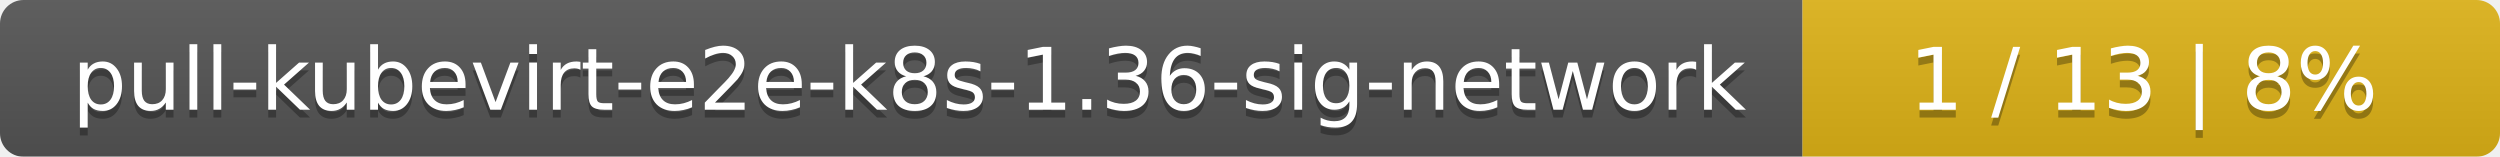
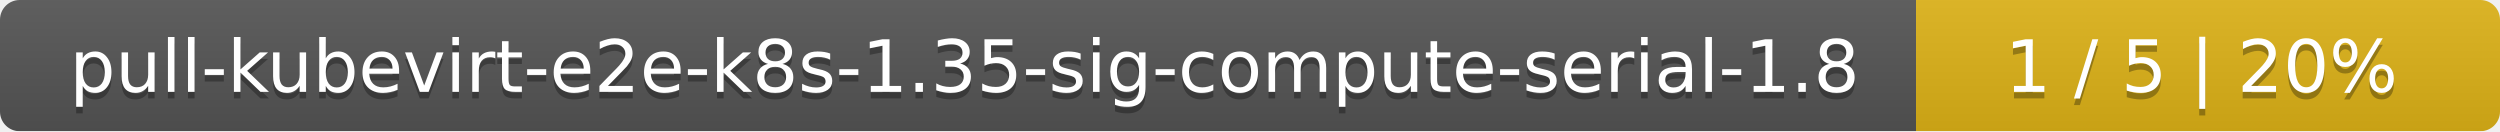
- <svg xmlns="http://www.w3.org/2000/svg" width="319" height="20">
+ <svg xmlns="http://www.w3.org/2000/svg" width="381" height="20">
  <linearGradient id="smooth" x2="0" y2="100%">
    <stop offset="0" stop-color="#bbb" stop-opacity=".1" />
    <stop offset="1" stop-opacity=".1" />
  </linearGradient>
  <mask id="round">
-     <rect width="319" height="20" rx="3" fill="#fff" />
+     <rect width="381" height="20" rx="3" fill="#fff" />
  </mask>
  <g mask="url(#round)">
-     <rect width="230" height="20" fill="#555" />
-     <rect x="230" width="89" height="20" fill="#dfb317" />
-     <rect width="319" height="20" fill="url(#smooth)" />
+     <rect width="292" height="20" fill="#555" />
+     <rect x="292" width="89" height="20" fill="#dfb317" />
+     <rect width="381" height="20" fill="url(#smooth)" />
  </g>
  <g fill="#fff" text-anchor="middle" font-family="DejaVu Sans,Verdana,Geneva,sans-serif" font-size="11">
-     <text x="116" y="15" fill="#010101" fill-opacity=".3">pull-kubevirt-e2e-k8s-1.36-sig-network</text>
-     <text x="116" y="14">pull-kubevirt-e2e-k8s-1.36-sig-network</text>
-     <text x="273.5" y="15" fill="#010101" fill-opacity=".3">1 / 13    |    8%</text>
-     <text x="273.5" y="14">1 / 13    |    8%</text>
+     <text x="147" y="15" fill="#010101" fill-opacity=".3">pull-kubevirt-e2e-k8s-1.35-sig-compute-serial-1.8</text>
+     <text x="147" y="14">pull-kubevirt-e2e-k8s-1.35-sig-compute-serial-1.8</text>
+     <text x="335.5" y="15" fill="#010101" fill-opacity=".3">1 / 5    |    20%</text>
+     <text x="335.5" y="14">1 / 5    |    20%</text>
  </g>
</svg>
